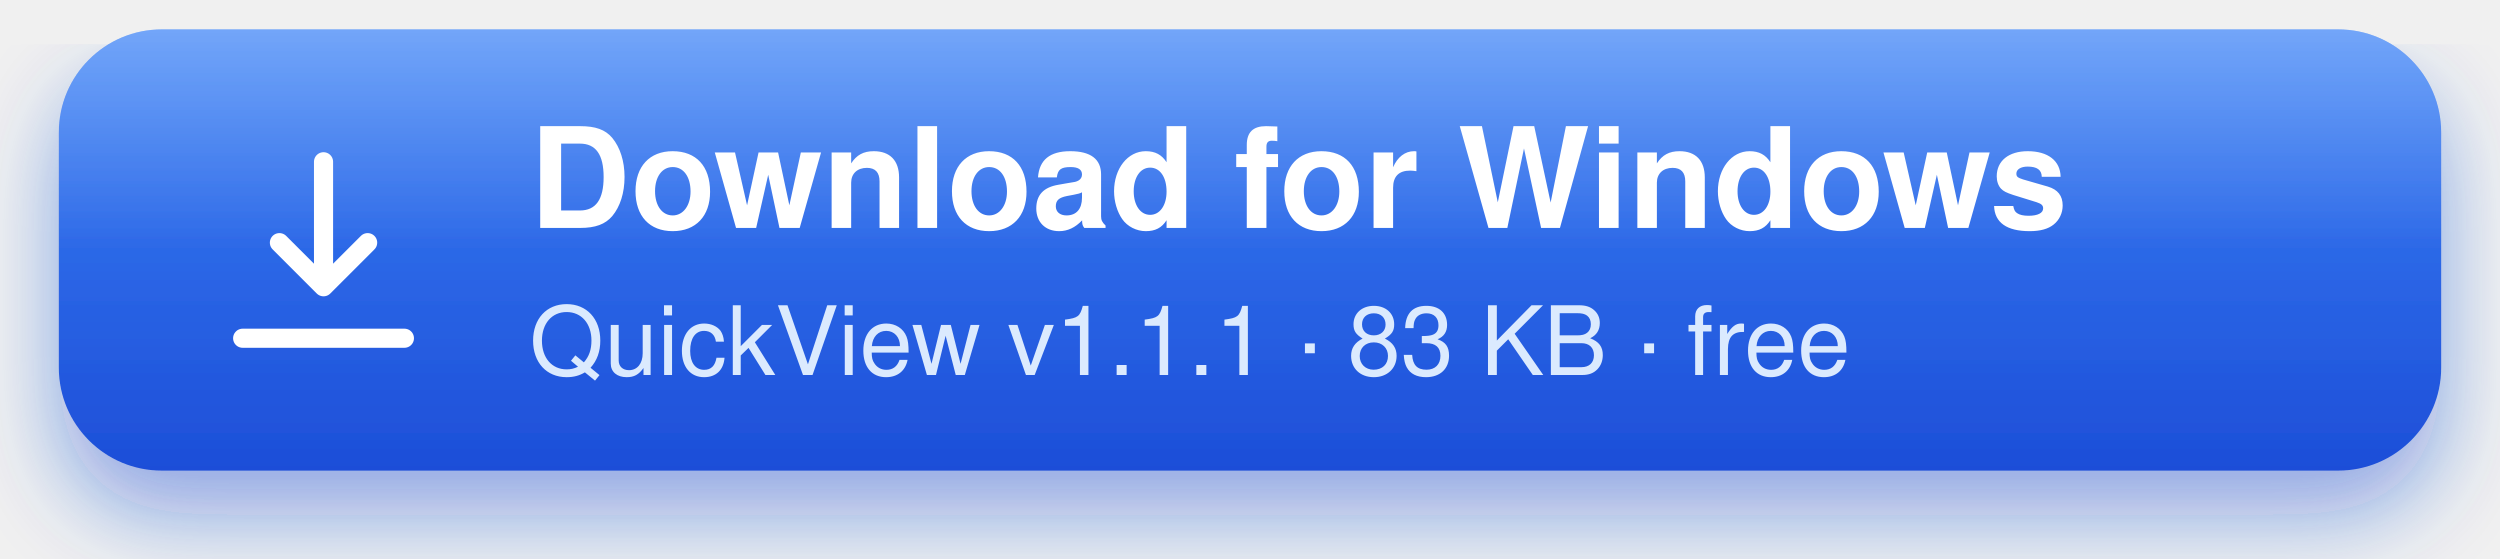
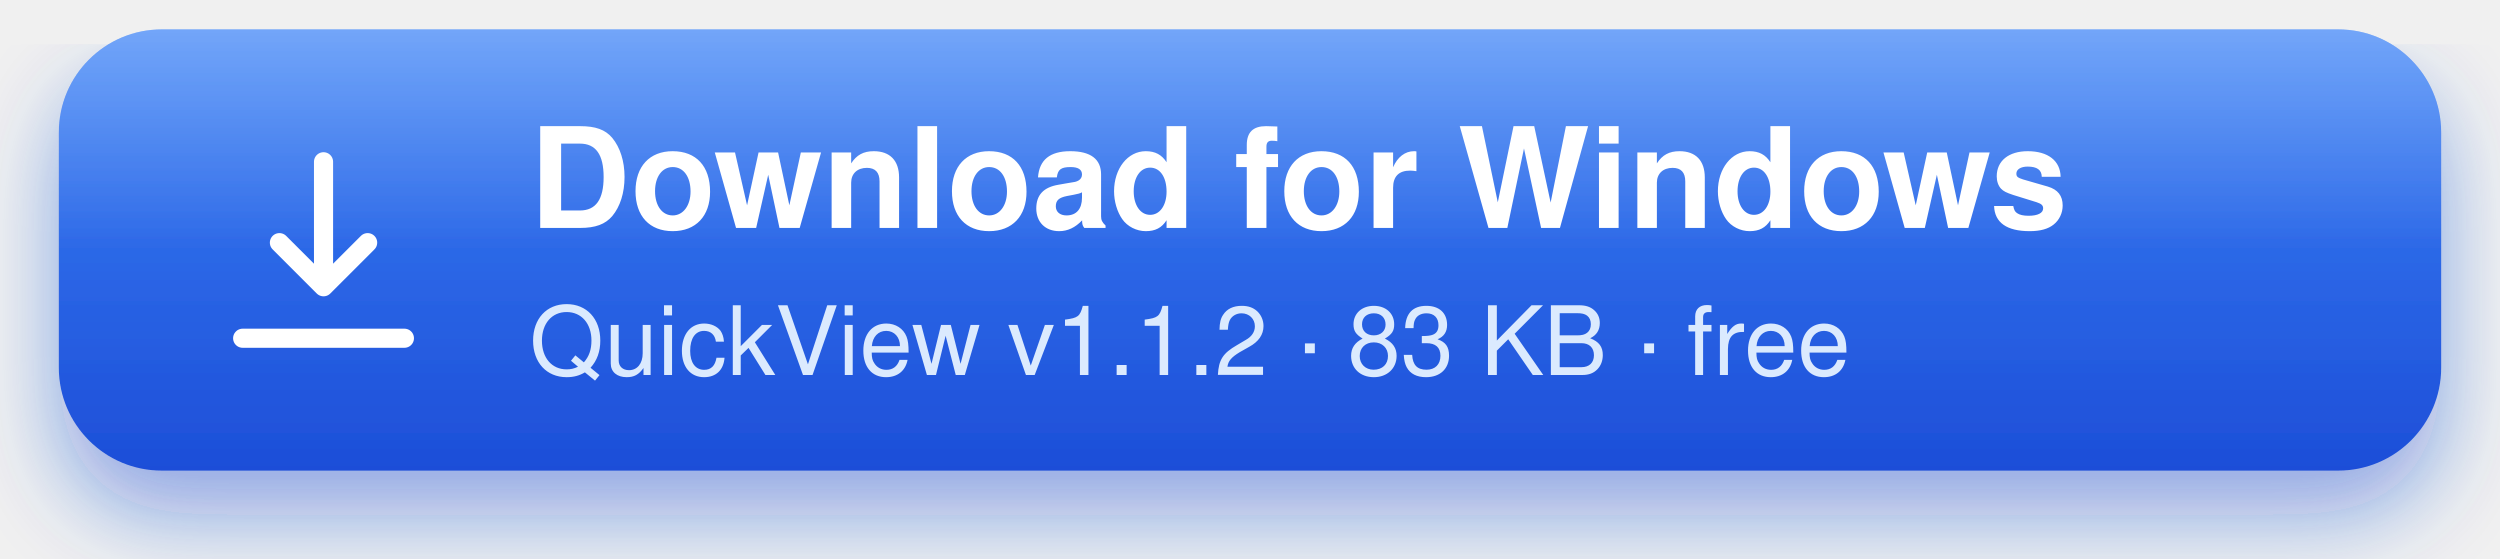
<svg xmlns="http://www.w3.org/2000/svg" width="340" height="76" viewBox="0 0 340 76" role="img" aria-label="Download QuickView for Windows">
  <defs>
    <linearGradient id="bg" x1="0" y1="0" x2="0" y2="1">
      <stop offset="0" stop-color="#3b82f6" />
      <stop offset="1" stop-color="#1d4ed8" />
    </linearGradient>
    <linearGradient id="hl" x1="0" y1="0" x2="0" y2="1">
      <stop offset="0" stop-color="#fff" stop-opacity=".28" />
      <stop offset=".5" stop-color="#fff" stop-opacity="0" />
    </linearGradient>
    <filter id="sh" x="-10%" y="-20%" width="120%" height="160%">
      <feDropShadow dx="0" dy="6" stdDeviation="6" flood-color="#1d4ed8" flood-opacity=".45" />
    </filter>
  </defs>
  <g filter="url(#sh)">
    <rect x="8" y="4" width="324" height="60" rx="14" fill="url(#bg)" />
    <rect x="8" y="4" width="324" height="60" rx="14" fill="url(#hl)" />
  </g>
  <g fill="none" stroke="#fff" stroke-width="2.6" stroke-linecap="round" stroke-linejoin="round" transform="translate(30 20)">
    <path d="M14 2v17m0 0l-6-6m6 6l6-6M3 26h22" />
  </g>
  <text x="72" y="31" font-family="Segoe UI, -apple-system, Helvetica, Arial, sans-serif" font-size="19" font-weight="700" fill="#fff">Download for Windows</text>
-   <text x="72" y="51" font-family="Segoe UI, -apple-system, Helvetica, Arial, sans-serif" font-size="13" fill="#dbeafe">QuickView v1.1.1  ·  83 KB  ·  free</text>
+   <text x="72" y="51" font-family="Segoe UI, -apple-system, Helvetica, Arial, sans-serif" font-size="13" fill="#dbeafe">QuickView v1.1.2  ·  83 KB  ·  free</text>
</svg>
